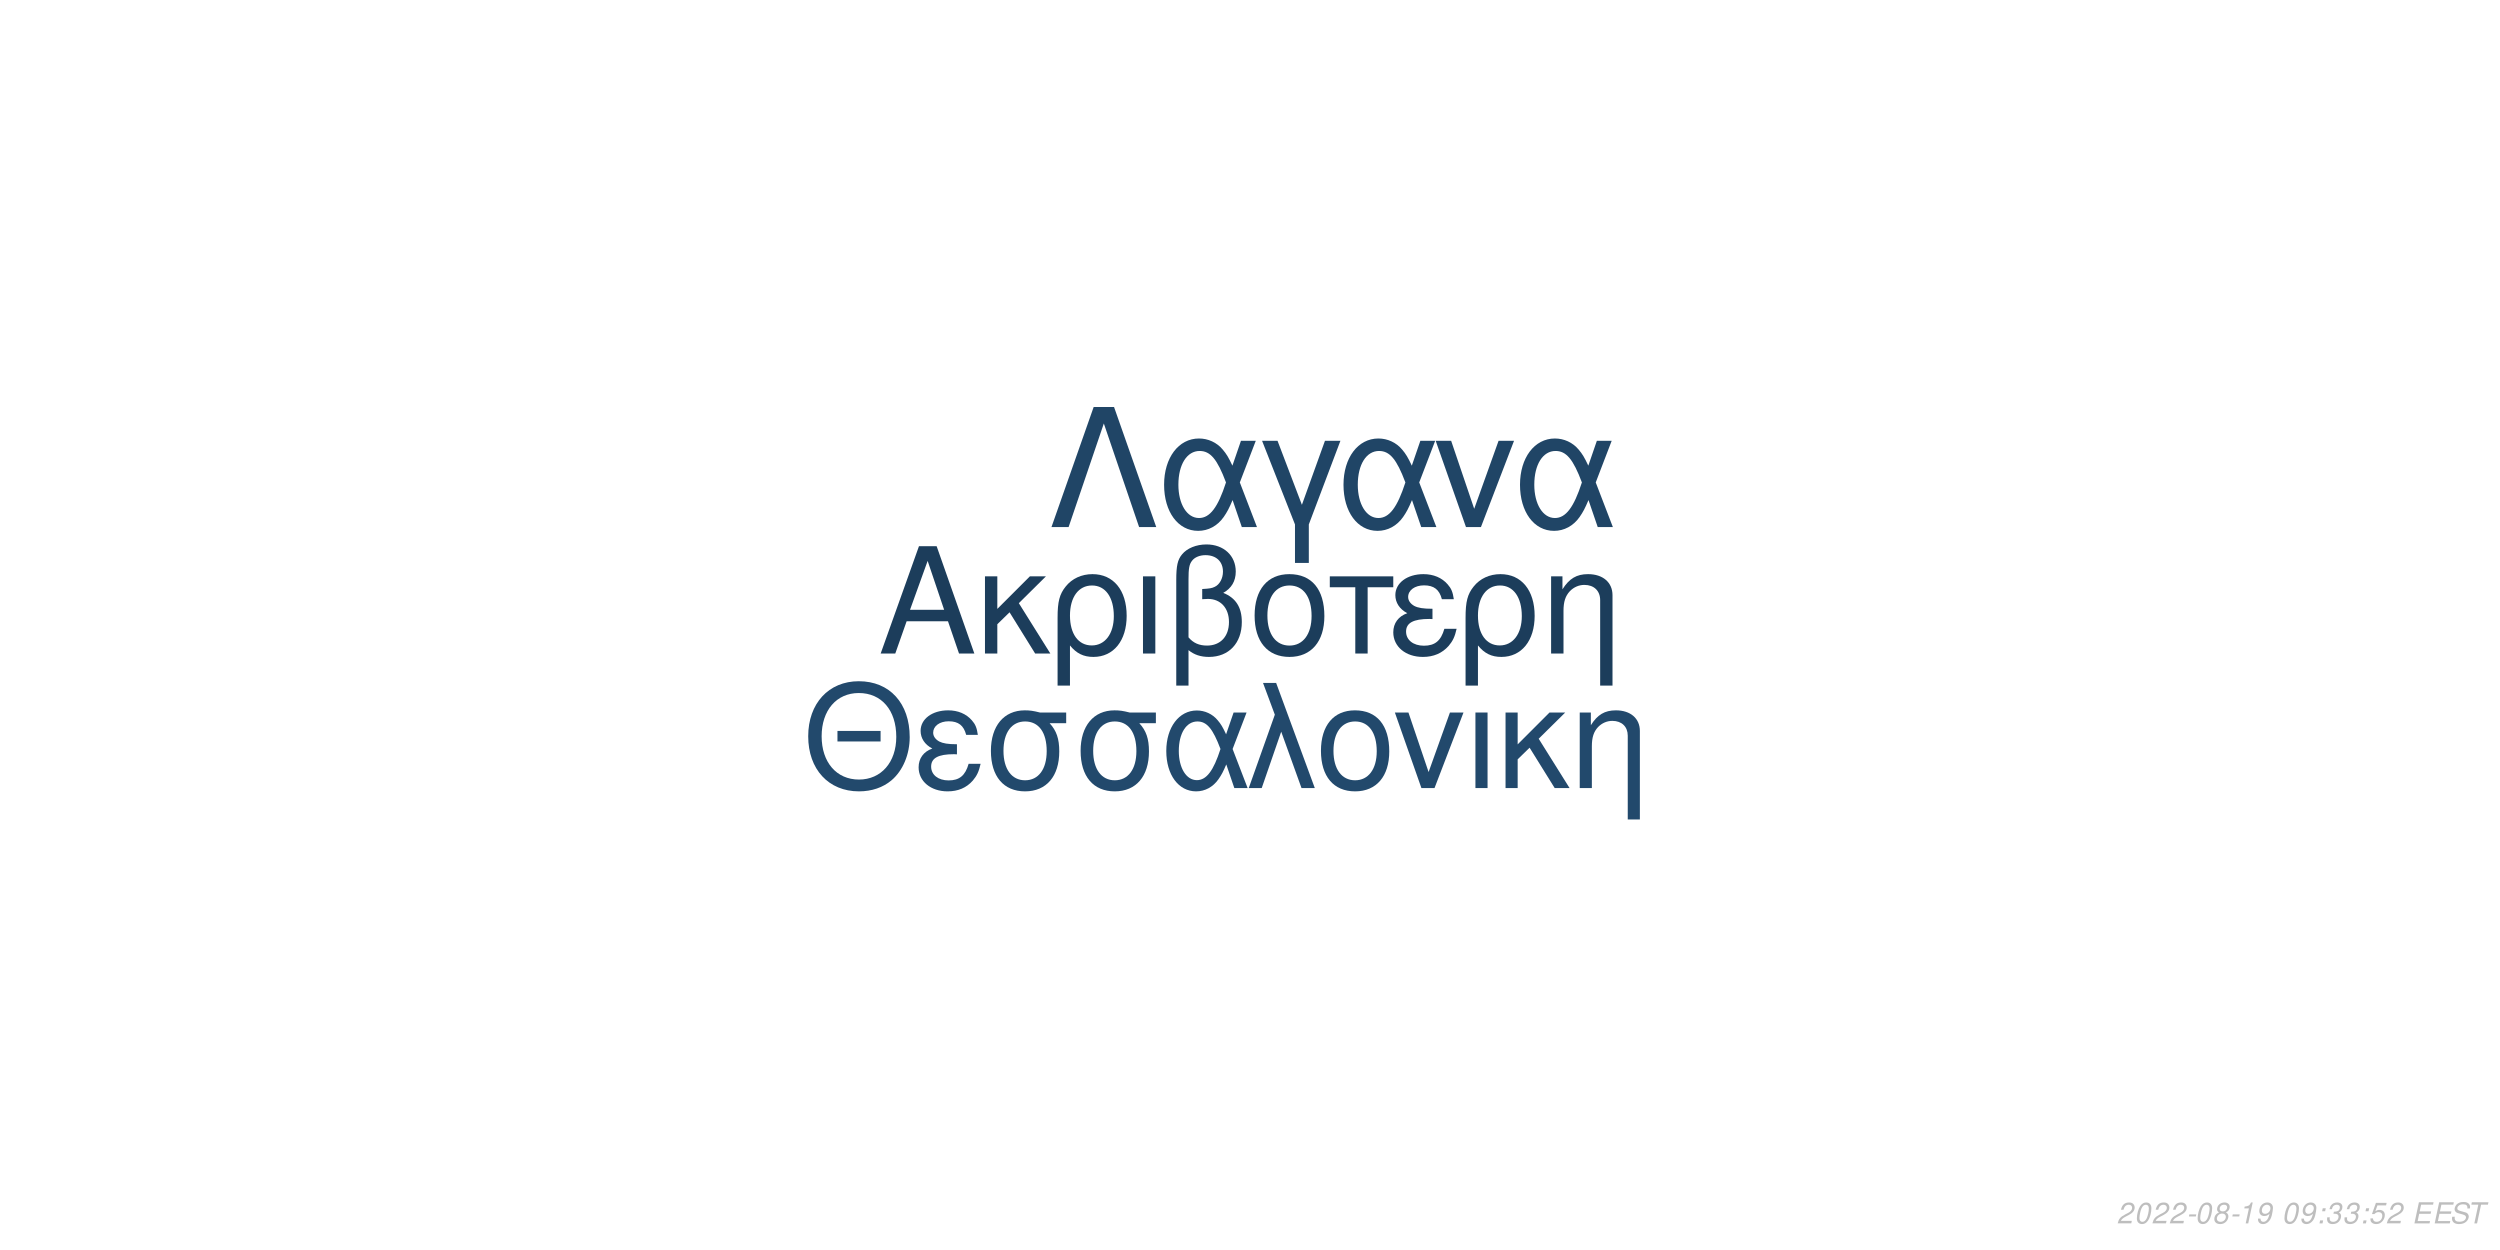
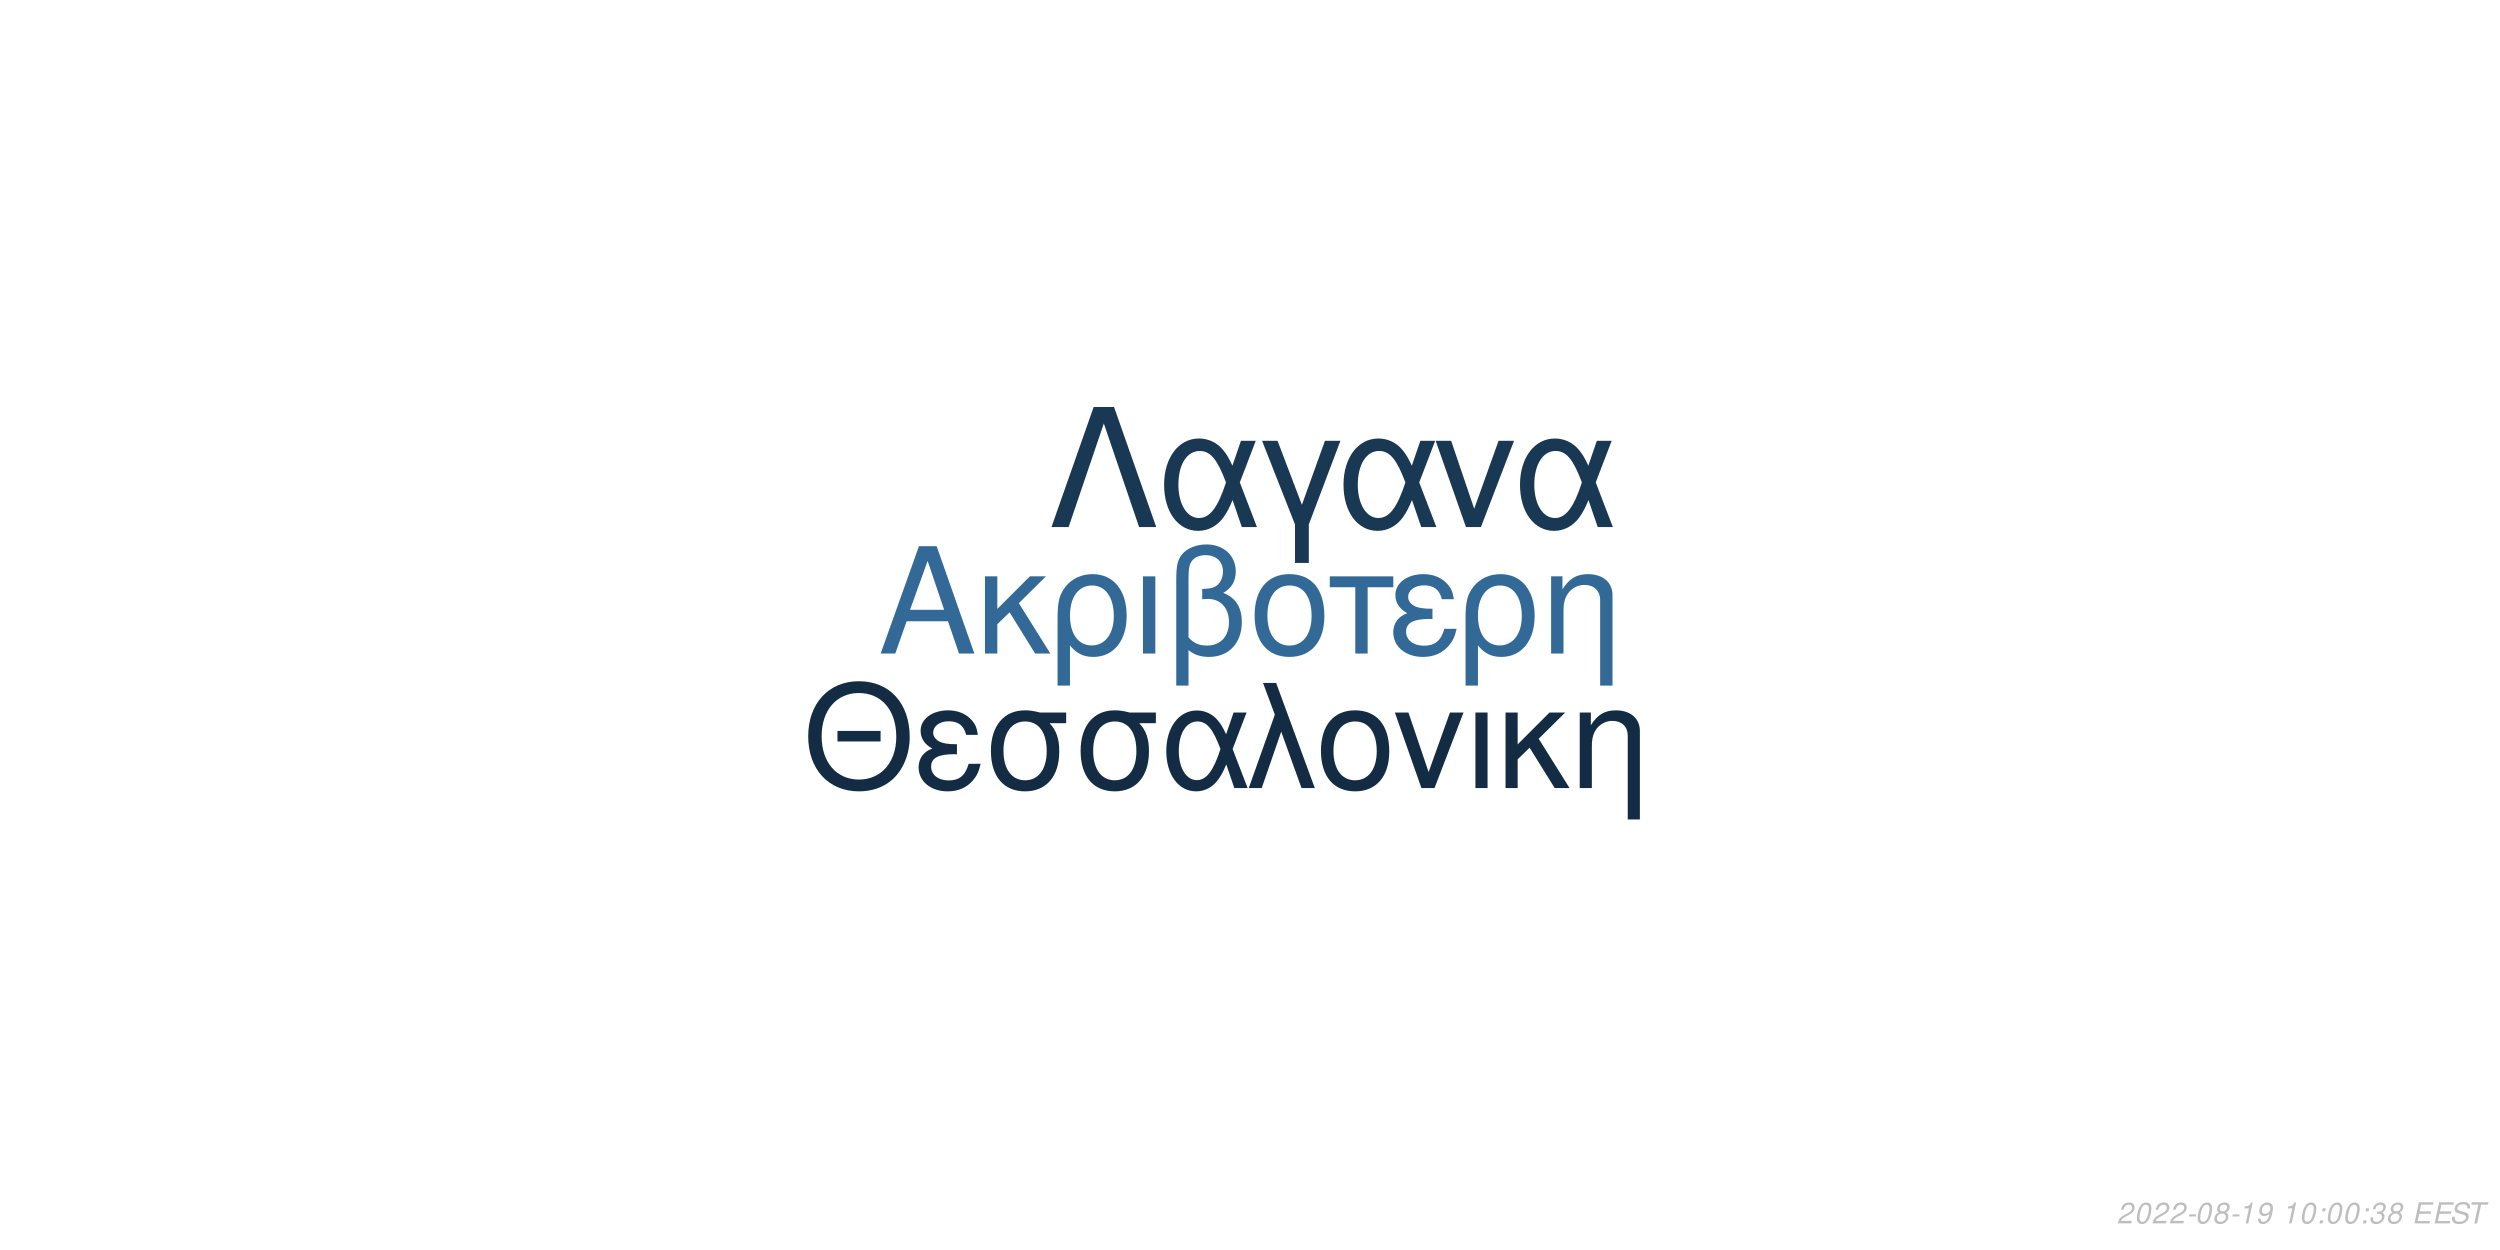
<svg xmlns="http://www.w3.org/2000/svg" xmlns:xlink="http://www.w3.org/1999/xlink" width="864pt" height="432pt" viewBox="0 0 864 432" version="1.1">
  <defs>
    <g>
      <symbol overflow="visible" id="glyph0-0">
        <path style="stroke:none;" d="" />
      </symbol>
      <symbol overflow="visible" id="glyph0-1">
        <path style="stroke:none;" d="M 24.125 -11.141 L 27.938 0 L 33.234 0 L 20.203 -37.094 L 14.094 -37.094 L 0.859 0 L 5.906 0 L 9.828 -11.141 Z M 22.797 -15.109 L 11 -15.109 L 17.094 -32.016 Z M 22.797 -15.109 " />
      </symbol>
      <symbol overflow="visible" id="glyph0-2">
        <path style="stroke:none;" d="M 7.172 -15.422 L 7.172 -26.672 L 2.906 -26.672 L 2.906 0 L 7.172 0 L 7.172 -10.125 L 11.406 -14.25 L 20.25 0 L 25.5 0 L 14.609 -17.406 L 23.969 -26.672 L 18.422 -26.672 Z M 7.172 -15.422 " />
      </symbol>
      <symbol overflow="visible" id="glyph0-3">
        <path style="stroke:none;" d="M 3 11.094 L 7.281 11.094 L 7.281 -2.797 C 9.516 -0.047 11.953 1.172 15.375 1.172 C 22.344 1.172 26.875 -4.422 26.875 -13.031 C 26.875 -21.891 22.297 -27.438 15.062 -27.438 C 11.297 -27.438 7.984 -25.906 5.797 -23.156 C 3.672 -20.516 3 -17.969 3 -12.359 Z M 14.906 -23.516 C 19.547 -23.516 22.438 -19.438 22.438 -12.922 C 22.438 -6.812 19.391 -2.797 14.812 -2.797 C 10.172 -2.797 7.281 -6.766 7.281 -13.125 C 7.281 -19.484 10.234 -23.516 14.906 -23.516 Z M 14.906 -23.516 " />
      </symbol>
      <symbol overflow="visible" id="glyph0-4">
        <path style="stroke:none;" d="M 3.516 0 L 7.781 0 L 7.781 -26.672 L 3.516 -26.672 Z M 3.516 0 " />
      </symbol>
      <symbol overflow="visible" id="glyph0-5">
        <path style="stroke:none;" d="M 4.016 11.094 L 8.25 11.094 L 8.25 -1.172 C 10.172 0.406 12.422 1.172 15.312 1.172 C 22.188 1.172 26.672 -3.609 26.672 -10.891 C 26.672 -15.984 24.578 -19.234 20.25 -20.969 C 23.109 -22.547 24.578 -25.031 24.578 -28.344 C 24.578 -33.844 20.406 -37.703 14.453 -37.703 C 10.938 -37.703 7.734 -36.391 6 -34.25 C 4.484 -32.422 4.016 -30.328 4.016 -25.391 Z M 8.25 -25.656 C 8.25 -29.359 8.5 -30.844 9.469 -32.062 C 10.375 -33.281 12.156 -34 14.094 -34 C 17.812 -34 20.156 -31.812 20.156 -28.297 C 20.156 -25.953 18.984 -23.812 17.297 -23.047 C 16.281 -22.547 15.469 -22.438 12.984 -22.297 L 12.984 -18.781 C 13.734 -18.828 14.344 -18.875 14.969 -18.875 C 19.344 -18.875 22.234 -15.719 22.234 -10.891 C 22.234 -5.906 19.281 -2.75 14.656 -2.75 C 11.953 -2.75 9.922 -3.609 8.25 -5.594 Z M 8.25 -25.656 " />
      </symbol>
      <symbol overflow="visible" id="glyph0-6">
        <path style="stroke:none;" d="M 14.094 -27.438 C 6.562 -27.438 2.094 -22.094 2.094 -13.125 C 2.094 -4.125 6.562 1.172 14.141 1.172 C 21.672 1.172 26.203 -4.172 26.203 -12.922 C 26.203 -22.188 21.828 -27.438 14.094 -27.438 Z M 14.141 -23.516 C 18.938 -23.516 21.781 -19.594 21.781 -12.984 C 21.781 -6.672 18.828 -2.75 14.141 -2.75 C 9.422 -2.75 6.516 -6.672 6.516 -13.125 C 6.516 -19.594 9.422 -23.516 14.141 -23.516 Z M 14.141 -23.516 " />
      </symbol>
      <symbol overflow="visible" id="glyph0-7">
        <path style="stroke:none;" d="M 7.891 0 L 12.156 0 L 12.156 -22.906 L 21.016 -22.906 L 21.016 -26.672 L -0.922 -26.672 L -0.922 -22.906 L 7.891 -22.906 Z M 7.891 0 " />
      </symbol>
      <symbol overflow="visible" id="glyph0-8">
        <path style="stroke:none;" d="M 14.562 -15.469 C 11.344 -15.469 9.562 -15.781 8.297 -16.438 C 6.922 -17.203 6.156 -18.328 6.156 -19.547 C 6.156 -21.891 8.453 -23.562 11.656 -23.562 C 15.062 -23.562 16.953 -22.094 17.812 -18.781 L 21.938 -18.781 C 21.578 -21.266 21.062 -22.5 19.797 -23.922 C 17.812 -26.203 14.906 -27.438 11.453 -27.438 C 5.797 -27.438 1.734 -24.375 1.734 -20.203 C 1.734 -17.609 3.156 -15.375 5.859 -13.938 C 2.797 -12.875 1.016 -10.484 1.016 -7.328 C 1.016 -2.391 5.297 1.172 11.25 1.172 C 14.969 1.172 17.906 -0.109 20.156 -2.641 C 21.578 -4.328 22.297 -5.797 22.906 -8.547 L 18.672 -8.547 C 17.5 -4.422 15.422 -2.703 11.609 -2.703 C 7.938 -2.703 5.438 -4.688 5.438 -7.578 C 5.438 -10.578 7.938 -11.953 13.484 -11.953 C 13.641 -11.953 14.094 -11.953 14.562 -11.906 Z M 14.562 -15.469 " />
      </symbol>
      <symbol overflow="visible" id="glyph0-9">
        <path style="stroke:none;" d="M 3.562 -26.672 L 3.562 0 L 7.844 0 L 7.844 -14.703 C 7.844 -17.906 8.5 -19.891 10.031 -21.531 C 11.406 -22.953 13.188 -23.719 15.062 -23.719 C 18.375 -23.719 20.516 -21.672 20.516 -18.469 L 20.516 11.094 L 24.781 11.094 L 24.781 -20.156 C 24.781 -24.578 21.469 -27.438 16.328 -27.438 C 12.359 -27.438 9.828 -25.906 7.484 -22.188 L 7.484 -26.672 Z M 3.562 -26.672 " />
      </symbol>
      <symbol overflow="visible" id="glyph1-0">
        <path style="stroke:none;" d="" />
      </symbol>
      <symbol overflow="visible" id="glyph1-1">
        <path style="stroke:none;" d="M 26.859 -19.734 L 11.953 -19.734 L 11.953 -16.094 L 26.859 -16.094 Z M 19.328 -36.922 C 8.922 -36.922 1.844 -29.25 1.844 -17.891 C 1.844 -6.484 8.875 1.141 19.391 1.141 C 23.812 1.141 27.703 -0.203 30.641 -2.688 C 34.578 -6.031 36.922 -11.656 36.922 -17.594 C 36.922 -29.297 30 -36.922 19.328 -36.922 Z M 19.328 -32.844 C 27.203 -32.844 32.281 -26.906 32.281 -17.688 C 32.281 -8.922 27.062 -2.938 19.391 -2.938 C 11.609 -2.938 6.484 -8.922 6.484 -17.891 C 6.484 -26.859 11.609 -32.844 19.328 -32.844 Z M 19.328 -32.844 " />
      </symbol>
      <symbol overflow="visible" id="glyph1-2">
        <path style="stroke:none;" d="M 14.25 -15.141 C 11.109 -15.141 9.375 -15.453 8.125 -16.094 C 6.781 -16.844 6.031 -17.938 6.031 -19.141 C 6.031 -21.422 8.266 -23.078 11.406 -23.078 C 14.75 -23.078 16.594 -21.625 17.438 -18.391 L 21.469 -18.391 C 21.125 -20.828 20.625 -22.031 19.391 -23.422 C 17.438 -25.656 14.594 -26.859 11.219 -26.859 C 5.688 -26.859 1.688 -23.875 1.688 -19.781 C 1.688 -17.234 3.094 -15.047 5.734 -13.656 C 2.734 -12.609 1 -10.266 1 -7.172 C 1 -2.344 5.188 1.141 11.016 1.141 C 14.656 1.141 17.547 -0.094 19.734 -2.594 C 21.125 -4.234 21.828 -5.688 22.422 -8.375 L 18.281 -8.375 C 17.141 -4.328 15.094 -2.641 11.359 -2.641 C 7.766 -2.641 5.328 -4.578 5.328 -7.422 C 5.328 -10.359 7.766 -11.703 13.203 -11.703 C 13.359 -11.703 13.797 -11.703 14.25 -11.656 Z M 14.25 -15.141 " />
      </symbol>
      <symbol overflow="visible" id="glyph1-3">
        <path style="stroke:none;" d="M 29 -26.109 L 19.938 -26.109 C 17.594 -26.703 16.438 -26.859 14.703 -26.859 C 7.469 -26.859 2.984 -21.469 2.984 -12.859 C 2.984 -4.031 7.375 1.141 14.797 1.141 C 22.172 1.141 26.609 -4.078 26.609 -12.656 C 26.609 -17.047 25.656 -19.828 23.266 -22.422 L 29 -22.422 Z M 14.797 -23.016 C 19.531 -23.016 22.266 -19.234 22.266 -12.75 C 22.266 -6.531 19.438 -2.688 14.797 -2.688 C 10.172 -2.688 7.328 -6.531 7.328 -12.859 C 7.328 -19.188 10.172 -23.016 14.797 -23.016 Z M 14.797 -23.016 " />
      </symbol>
      <symbol overflow="visible" id="glyph1-4">
        <path style="stroke:none;" d="M 29.344 -26.109 L 24.859 -26.109 L 22.266 -18.578 C 21.125 -21.031 20.484 -22.125 19.328 -23.469 C 17.547 -25.609 14.906 -26.812 12.156 -26.812 C 5.984 -26.812 1.594 -20.984 1.594 -12.812 C 1.594 -4.578 5.828 1.141 11.906 1.141 C 14.953 1.141 17.734 -0.344 19.625 -3.047 C 20.672 -4.531 21.281 -5.688 22.328 -8.172 L 25.109 0 L 29.703 0 L 24.516 -13.5 Z M 20.328 -13.5 C 17.891 -5.922 15.453 -2.734 12.156 -2.734 C 8.516 -2.734 5.922 -6.922 5.922 -12.812 C 5.922 -18.938 8.516 -23.016 12.359 -23.016 C 15.594 -23.016 17.688 -20.531 20.328 -13.5 Z M 20.328 -13.5 " />
      </symbol>
      <symbol overflow="visible" id="glyph1-5">
        <path style="stroke:none;" d="M 1.094 0 L 5.578 0 L 12.312 -19.484 L 19.328 0 L 23.922 0 L 10.562 -36.328 L 6.031 -36.328 L 10.109 -25.359 Z M 1.094 0 " />
      </symbol>
      <symbol overflow="visible" id="glyph1-6">
        <path style="stroke:none;" d="M 13.797 -26.859 C 6.422 -26.859 2.047 -21.625 2.047 -12.859 C 2.047 -4.031 6.422 1.141 13.859 1.141 C 21.234 1.141 25.656 -4.078 25.656 -12.656 C 25.656 -21.719 21.375 -26.859 13.797 -26.859 Z M 13.859 -23.016 C 18.531 -23.016 21.328 -19.188 21.328 -12.703 C 21.328 -6.531 18.438 -2.688 13.859 -2.688 C 9.219 -2.688 6.375 -6.531 6.375 -12.859 C 6.375 -19.188 9.219 -23.016 13.859 -23.016 Z M 13.859 -23.016 " />
      </symbol>
      <symbol overflow="visible" id="glyph1-7">
        <path style="stroke:none;" d="M 14.297 0 L 24.312 -26.109 L 19.625 -26.109 L 12.25 -5.531 L 5.281 -26.109 L 0.594 -26.109 L 9.766 0 Z M 14.297 0 " />
      </symbol>
      <symbol overflow="visible" id="glyph1-8">
        <path style="stroke:none;" d="M 3.438 0 L 7.625 0 L 7.625 -26.109 L 3.438 -26.109 Z M 3.438 0 " />
      </symbol>
      <symbol overflow="visible" id="glyph1-9">
        <path style="stroke:none;" d="M 7.031 -15.094 L 7.031 -26.109 L 2.844 -26.109 L 2.844 0 L 7.031 0 L 7.031 -9.922 L 11.156 -13.953 L 19.828 0 L 24.969 0 L 14.297 -17.047 L 23.469 -26.109 L 18.031 -26.109 Z M 7.031 -15.094 " />
      </symbol>
      <symbol overflow="visible" id="glyph1-10">
        <path style="stroke:none;" d="M 3.484 -26.109 L 3.484 0 L 7.672 0 L 7.672 -14.406 C 7.672 -17.547 8.328 -19.484 9.812 -21.078 C 11.156 -22.469 12.906 -23.219 14.75 -23.219 C 17.984 -23.219 20.078 -21.234 20.078 -18.094 L 20.078 10.859 L 24.266 10.859 L 24.266 -19.734 C 24.266 -24.062 21.031 -26.859 16 -26.859 C 12.109 -26.859 9.609 -25.359 7.328 -21.719 L 7.328 -26.109 Z M 3.484 -26.109 " />
      </symbol>
      <symbol overflow="visible" id="glyph2-0">
        <path style="stroke:none;" d="" />
      </symbol>
      <symbol overflow="visible" id="glyph2-1">
        <path style="stroke:none;" d="M 22.531 -41.484 L 15.484 -41.484 L 0.906 0 L 6.828 0 L 19 -35.797 L 31.188 0 L 37.109 0 Z M 22.531 -41.484 " />
      </symbol>
      <symbol overflow="visible" id="glyph2-2">
        <path style="stroke:none;" d="M 33.516 -29.812 L 28.391 -29.812 L 25.438 -21.219 C 24.125 -24.016 23.391 -25.266 22.078 -26.797 C 20.031 -29.25 17.016 -30.609 13.891 -30.609 C 6.828 -30.609 1.828 -23.953 1.828 -14.625 C 1.828 -5.234 6.656 1.312 13.594 1.312 C 17.078 1.312 20.266 -0.391 22.422 -3.469 C 23.609 -5.172 24.297 -6.484 25.5 -9.328 L 28.688 0 L 33.922 0 L 28 -15.422 Z M 23.219 -15.422 C 20.422 -6.766 17.641 -3.125 13.891 -3.125 C 9.734 -3.125 6.766 -7.906 6.766 -14.625 C 6.766 -21.625 9.734 -26.297 14.109 -26.297 C 17.812 -26.297 20.203 -23.453 23.219 -15.422 Z M 23.219 -15.422 " />
      </symbol>
      <symbol overflow="visible" id="glyph2-3">
        <path style="stroke:none;" d="M 12.062 12.406 L 16.844 12.406 L 16.844 -0.906 L 27.766 -29.812 L 22.422 -29.812 L 14.453 -7.688 L 6.031 -29.812 L 0.688 -29.812 L 12.062 -0.906 Z M 12.062 12.406 " />
      </symbol>
      <symbol overflow="visible" id="glyph2-4">
        <path style="stroke:none;" d="M 16.328 0 L 27.766 -29.812 L 22.422 -29.812 L 14 -6.312 L 6.031 -29.812 L 0.688 -29.812 L 11.156 0 Z M 16.328 0 " />
      </symbol>
      <symbol overflow="visible" id="glyph3-0">
        <path style="stroke:none;" d="" />
      </symbol>
      <symbol overflow="visible" id="glyph3-1">
        <path style="stroke:none;" d="M 5.234 -0.875 L 1.469 -0.875 C 1.641 -1.375 2.203 -1.891 3.109 -2.344 L 4.234 -2.938 C 5.562 -3.625 6.219 -4.469 6.219 -5.484 C 6.219 -5.938 6.062 -6.359 5.797 -6.656 C 5.469 -7.047 4.984 -7.234 4.312 -7.234 C 2.766 -7.234 1.891 -6.453 1.484 -4.734 L 2.375 -4.734 C 2.484 -5.188 2.609 -5.484 2.797 -5.75 C 3.094 -6.203 3.609 -6.453 4.188 -6.453 C 4.891 -6.453 5.344 -6.031 5.344 -5.375 C 5.344 -4.703 4.859 -4.094 4.016 -3.656 L 2.984 -3.125 C 1.234 -2.188 0.797 -1.656 0.344 -0.016 L 5.047 -0.016 Z M 5.234 -0.875 " />
      </symbol>
      <symbol overflow="visible" id="glyph3-2">
        <path style="stroke:none;" d="M 4.203 -7.234 C 3.375 -7.234 2.688 -6.812 2.125 -5.984 C 1.484 -5.047 0.984 -3.188 0.984 -1.734 C 0.984 -1.109 1.172 -0.562 1.484 -0.266 C 1.797 0.047 2.281 0.234 2.766 0.234 C 3.625 0.234 4.281 -0.156 4.859 -1.016 C 5.516 -1.953 6 -3.797 6 -5.266 C 6 -6.5 5.328 -7.234 4.203 -7.234 Z M 4.094 -6.453 C 4.734 -6.453 5.125 -5.984 5.125 -5.156 C 5.125 -4.203 4.781 -2.625 4.406 -1.812 C 3.984 -0.938 3.516 -0.547 2.875 -0.547 C 2.25 -0.547 1.875 -1.031 1.875 -1.828 C 1.875 -2.797 2.203 -4.344 2.594 -5.203 C 2.984 -6.047 3.453 -6.453 4.094 -6.453 Z M 4.094 -6.453 " />
      </symbol>
      <symbol overflow="visible" id="glyph3-3">
        <path style="stroke:none;" d="M 3.516 -3.125 L 1.125 -3.125 L 0.969 -2.406 L 3.359 -2.406 Z M 3.516 -3.125 " />
      </symbol>
      <symbol overflow="visible" id="glyph3-4">
        <path style="stroke:none;" d="M 4.766 -3.797 C 5.078 -3.969 5.234 -4.078 5.438 -4.234 C 5.812 -4.594 6.062 -5.172 6.062 -5.734 C 6.062 -6.625 5.344 -7.234 4.266 -7.234 C 2.812 -7.234 1.703 -6.219 1.703 -4.875 C 1.703 -4.406 1.875 -4.125 2.359 -3.812 C 1.297 -3.312 0.75 -2.516 0.75 -1.469 C 0.75 -0.438 1.547 0.234 2.812 0.234 C 3.656 0.234 4.359 -0.094 4.938 -0.734 C 5.359 -1.234 5.609 -1.859 5.609 -2.438 C 5.609 -3.047 5.312 -3.516 4.766 -3.797 Z M 4.109 -6.453 C 4.797 -6.453 5.188 -6.125 5.188 -5.578 C 5.188 -5.266 5.062 -4.922 4.859 -4.672 C 4.562 -4.312 4.188 -4.156 3.656 -4.156 C 2.984 -4.156 2.594 -4.453 2.594 -4.984 C 2.594 -5.859 3.203 -6.453 4.109 -6.453 Z M 3.453 -3.406 C 4.234 -3.406 4.734 -2.984 4.734 -2.312 C 4.734 -1.312 3.922 -0.547 2.875 -0.547 C 2.125 -0.547 1.625 -0.969 1.625 -1.625 C 1.625 -2.609 2.438 -3.406 3.453 -3.406 Z M 3.453 -3.406 " />
      </symbol>
      <symbol overflow="visible" id="glyph3-5">
        <path style="stroke:none;" d="M 3.703 -5.188 L 2.594 0 L 3.469 0 L 5.016 -7.234 L 4.438 -7.234 C 3.906 -6.156 3.688 -6.016 2.234 -5.812 L 2.109 -5.188 Z M 3.703 -5.188 " />
      </symbol>
      <symbol overflow="visible" id="glyph3-6">
        <path style="stroke:none;" d="M 0.844 -1.656 C 0.844 -1.547 0.844 -1.438 0.844 -1.375 C 0.844 -0.406 1.531 0.234 2.578 0.234 C 3.203 0.234 3.766 0.016 4.297 -0.438 C 4.938 -1 5.312 -1.656 5.594 -2.719 C 5.844 -3.672 6.016 -4.766 6.016 -5.375 C 6.016 -5.844 5.844 -6.328 5.547 -6.656 C 5.203 -7.031 4.703 -7.234 4.062 -7.234 C 2.516 -7.234 1.297 -5.938 1.297 -4.266 C 1.297 -3.203 1.984 -2.547 3.047 -2.547 C 3.484 -2.547 3.953 -2.672 4.281 -2.891 C 4.406 -2.984 4.547 -3.078 4.828 -3.344 C 4.438 -1.484 3.703 -0.547 2.703 -0.547 C 2.109 -0.547 1.719 -0.938 1.719 -1.547 L 1.719 -1.656 Z M 3.953 -6.453 C 4.625 -6.453 5.141 -5.953 5.141 -5.281 C 5.141 -4.188 4.312 -3.312 3.297 -3.312 C 2.594 -3.312 2.172 -3.734 2.172 -4.453 C 2.172 -5.562 2.984 -6.453 3.953 -6.453 Z M 3.953 -6.453 " />
      </symbol>
      <symbol overflow="visible" id="glyph3-7">
        <path style="stroke:none;" d="" />
      </symbol>
      <symbol overflow="visible" id="glyph3-8">
        <path style="stroke:none;" d="M 2.359 -1.031 L 1.312 -1.031 L 1.094 0 L 2.141 0 Z M 3.266 -5.234 L 2.219 -5.234 L 2 -4.203 L 3.047 -4.203 Z M 3.266 -5.234 " />
      </symbol>
      <symbol overflow="visible" id="glyph3-9">
        <path style="stroke:none;" d="M 2.922 -3.312 C 3.125 -3.344 3.234 -3.344 3.375 -3.344 C 4.203 -3.344 4.688 -3 4.688 -2.406 C 4.688 -1.312 3.906 -0.547 2.781 -0.547 C 2.047 -0.547 1.594 -0.938 1.594 -1.562 C 1.594 -1.719 1.609 -1.844 1.656 -2.094 L 0.766 -2.094 C 0.734 -1.797 0.719 -1.641 0.719 -1.469 C 0.719 -0.375 1.406 0.234 2.641 0.234 C 3.547 0.234 4.297 -0.078 4.812 -0.656 C 5.266 -1.156 5.562 -1.875 5.562 -2.547 C 5.562 -3.125 5.344 -3.453 4.797 -3.734 C 5.641 -4.234 6.016 -4.844 6.016 -5.734 C 6.016 -6.656 5.312 -7.234 4.203 -7.234 C 3.375 -7.234 2.672 -6.938 2.188 -6.375 C 1.891 -6.031 1.703 -5.641 1.516 -4.906 L 2.391 -4.906 C 2.5 -5.359 2.594 -5.594 2.734 -5.812 C 3.047 -6.234 3.516 -6.453 4.078 -6.453 C 4.734 -6.453 5.141 -6.125 5.141 -5.578 C 5.141 -5.188 5.016 -4.797 4.797 -4.547 C 4.516 -4.234 4 -4.062 3.266 -4.062 L 3.078 -4.062 Z M 2.922 -3.312 " />
      </symbol>
      <symbol overflow="visible" id="glyph3-10">
-         <path style="stroke:none;" d="M 6.297 -7.094 L 2.594 -7.094 L 1.234 -3.234 L 2.047 -3.234 C 2.656 -3.766 2.938 -3.906 3.531 -3.906 C 4.328 -3.906 4.797 -3.453 4.797 -2.688 C 4.797 -1.438 3.969 -0.547 2.828 -0.547 C 2.031 -0.547 1.609 -0.938 1.578 -1.734 L 0.703 -1.734 L 0.703 -1.516 C 0.703 -0.938 0.844 -0.547 1.188 -0.266 C 1.562 0.062 2.078 0.234 2.703 0.234 C 3.656 0.234 4.391 -0.156 4.984 -0.922 C 5.422 -1.5 5.672 -2.234 5.672 -2.953 C 5.672 -4 4.938 -4.672 3.812 -4.672 C 3.328 -4.672 2.906 -4.547 2.406 -4.234 L 3.109 -6.219 L 6.109 -6.219 Z M 6.297 -7.094 " />
+         <path style="stroke:none;" d="M 2.547 -3.312 L 6.5 -3.312 L 6.688 -4.141 L 2.719 -4.141 L 3.219 -6.469 L 7.344 -6.469 L 7.516 -7.297 L 2.453 -7.297 L 0.906 0 L 6.125 0 L 6.297 -0.812 L 2.016 -0.812 Z M 2.547 -3.312 " />
      </symbol>
      <symbol overflow="visible" id="glyph3-11">
-         <path style="stroke:none;" d="M 2.547 -3.312 L 6.5 -3.312 L 6.688 -4.141 L 2.719 -4.141 L 3.219 -6.469 L 7.344 -6.469 L 7.516 -7.297 L 2.453 -7.297 L 0.906 0 L 6.125 0 L 6.297 -0.812 L 2.016 -0.812 Z M 2.547 -3.312 " />
+         <path style="stroke:none;" d="M 7.062 -5.156 C 7.125 -5.438 7.141 -5.562 7.141 -5.703 C 7.141 -6.156 6.938 -6.594 6.594 -6.891 C 6.188 -7.25 5.656 -7.406 4.875 -7.406 C 3.844 -7.406 3.047 -7.125 2.5 -6.562 C 2.094 -6.141 1.781 -5.438 1.781 -4.922 C 1.781 -4.297 2.219 -3.766 2.891 -3.562 L 4.594 -3.094 C 5.406 -2.859 5.734 -2.578 5.734 -2.094 C 5.734 -1.781 5.547 -1.406 5.266 -1.141 C 4.844 -0.766 4.266 -0.578 3.453 -0.578 C 2.328 -0.578 1.812 -0.984 1.812 -1.906 C 1.812 -2.047 1.812 -2.125 1.844 -2.312 L 0.984 -2.312 C 0.906 -2.062 0.891 -1.906 0.891 -1.688 C 0.891 -0.484 1.797 0.234 3.297 0.234 C 4.359 0.234 5.234 -0.062 5.812 -0.609 C 6.344 -1.078 6.688 -1.797 6.688 -2.375 C 6.688 -2.641 6.609 -2.906 6.453 -3.156 C 6.234 -3.5 5.938 -3.703 5.469 -3.828 L 3.75 -4.312 C 2.984 -4.547 2.734 -4.734 2.734 -5.188 C 2.734 -5.547 2.875 -5.844 3.188 -6.109 C 3.547 -6.438 4.031 -6.594 4.703 -6.594 C 5.266 -6.594 5.688 -6.484 5.906 -6.297 C 6.094 -6.125 6.219 -5.797 6.219 -5.516 C 6.219 -5.422 6.203 -5.344 6.188 -5.156 Z M 7.062 -5.156 " />
      </symbol>
      <symbol overflow="visible" id="glyph3-12">
-         <path style="stroke:none;" d="M 7.062 -5.156 C 7.125 -5.438 7.141 -5.562 7.141 -5.703 C 7.141 -6.156 6.938 -6.594 6.594 -6.891 C 6.188 -7.25 5.656 -7.406 4.875 -7.406 C 3.844 -7.406 3.047 -7.125 2.5 -6.562 C 2.094 -6.141 1.781 -5.438 1.781 -4.922 C 1.781 -4.297 2.219 -3.766 2.891 -3.562 L 4.594 -3.094 C 5.406 -2.859 5.734 -2.578 5.734 -2.094 C 5.734 -1.781 5.547 -1.406 5.266 -1.141 C 4.844 -0.766 4.266 -0.578 3.453 -0.578 C 2.328 -0.578 1.812 -0.984 1.812 -1.906 C 1.812 -2.047 1.812 -2.125 1.844 -2.312 L 0.984 -2.312 C 0.906 -2.062 0.891 -1.906 0.891 -1.688 C 0.891 -0.484 1.797 0.234 3.297 0.234 C 4.359 0.234 5.234 -0.062 5.812 -0.609 C 6.344 -1.078 6.688 -1.797 6.688 -2.375 C 6.688 -2.641 6.609 -2.906 6.453 -3.156 C 6.234 -3.5 5.938 -3.703 5.469 -3.828 L 3.75 -4.312 C 2.984 -4.547 2.734 -4.734 2.734 -5.188 C 2.734 -5.547 2.875 -5.844 3.188 -6.109 C 3.547 -6.438 4.031 -6.594 4.703 -6.594 C 5.266 -6.594 5.688 -6.484 5.906 -6.297 C 6.094 -6.125 6.219 -5.797 6.219 -5.516 C 6.219 -5.422 6.203 -5.344 6.188 -5.156 Z M 7.062 -5.156 " />
-       </symbol>
-       <symbol overflow="visible" id="glyph3-13">
        <path style="stroke:none;" d="M 4.938 -6.469 L 7.312 -6.469 L 7.484 -7.297 L 1.75 -7.297 L 1.578 -6.469 L 3.984 -6.469 L 2.609 0 L 3.547 0 Z M 4.938 -6.469 " />
      </symbol>
    </g>
  </defs>
  <g id="surface1">
    <rect x="0" y="0" width="864" height="432" style="fill:rgb(100%,100%,100%);fill-opacity:1;stroke:none;" />
-     <g style="fill:rgb(10.98%,23.922%,35.686%);fill-opacity:1;">
+     <g style="fill:rgb(19.608%,41.176%,58.824%);fill-opacity:1;">
      <use xlink:href="#glyph0-1" x="303.5" y="225.861" />
      <use xlink:href="#glyph0-2" x="337.5" y="225.861" />
      <use xlink:href="#glyph0-3" x="362.5" y="225.861" />
      <use xlink:href="#glyph0-4" x="391.5" y="225.861" />
      <use xlink:href="#glyph0-5" x="402.5" y="225.861" />
      <use xlink:href="#glyph0-6" x="431.5" y="225.861" />
      <use xlink:href="#glyph0-7" x="460.5" y="225.861" />
      <use xlink:href="#glyph0-8" x="480.5" y="225.861" />
      <use xlink:href="#glyph0-3" x="503.5" y="225.861" />
      <use xlink:href="#glyph0-9" x="532.5" y="225.861" />
    </g>
-     <g style="fill:rgb(13.333%,28.627%,42.353%);fill-opacity:1;">
+     <g style="fill:rgb(7.451%,17.255%,26.667%);fill-opacity:1;">
      <use xlink:href="#glyph1-1" x="277.473" y="272.354" />
      <use xlink:href="#glyph1-2" x="316.473" y="272.354" />
      <use xlink:href="#glyph1-3" x="339.473" y="272.354" />
      <use xlink:href="#glyph1-3" x="370.473" y="272.354" />
      <use xlink:href="#glyph1-4" x="401.473" y="272.354" />
      <use xlink:href="#glyph1-5" x="430.473" y="272.354" />
      <use xlink:href="#glyph1-6" x="454.473" y="272.354" />
      <use xlink:href="#glyph1-7" x="481.473" y="272.354" />
      <use xlink:href="#glyph1-8" x="506.473" y="272.354" />
      <use xlink:href="#glyph1-9" x="517.473" y="272.354" />
      <use xlink:href="#glyph1-10" x="542.473" y="272.354" />
    </g>
-     <g style="fill:rgb(12.549%,27.059%,40%);fill-opacity:1;">
+     <g style="fill:rgb(9.804%,21.961%,32.941%);fill-opacity:1;">
      <use xlink:href="#glyph2-1" x="362.484" y="182.152" />
      <use xlink:href="#glyph2-2" x="400.484" y="182.152" />
      <use xlink:href="#glyph2-3" x="435.484" y="182.152" />
      <use xlink:href="#glyph2-2" x="462.484" y="182.152" />
      <use xlink:href="#glyph2-4" x="495.484" y="182.152" />
      <use xlink:href="#glyph2-2" x="523.484" y="182.152" />
    </g>
    <g style="fill:rgb(74.51%,74.51%,74.51%);fill-opacity:1;">
      <use xlink:href="#glyph3-1" x="731.52" y="422.81" />
      <use xlink:href="#glyph3-2" x="737.52" y="422.81" />
      <use xlink:href="#glyph3-1" x="743.52" y="422.81" />
      <use xlink:href="#glyph3-1" x="749.52" y="422.81" />
      <use xlink:href="#glyph3-3" x="755.52" y="422.81" />
      <use xlink:href="#glyph3-2" x="758.52" y="422.81" />
      <use xlink:href="#glyph3-4" x="764.52" y="422.81" />
      <use xlink:href="#glyph3-3" x="770.52" y="422.81" />
      <use xlink:href="#glyph3-5" x="773.52" y="422.81" />
      <use xlink:href="#glyph3-6" x="779.52" y="422.81" />
      <use xlink:href="#glyph3-7" x="785.52" y="422.81" />
-       <use xlink:href="#glyph3-2" x="788.52" y="422.81" />
-       <use xlink:href="#glyph3-6" x="794.52" y="422.81" />
+       <use xlink:href="#glyph3-5" x="788.52" y="422.81" />
+       <use xlink:href="#glyph3-2" x="794.52" y="422.81" />
      <use xlink:href="#glyph3-8" x="800.52" y="422.81" />
-       <use xlink:href="#glyph3-9" x="803.52" y="422.81" />
-       <use xlink:href="#glyph3-9" x="809.52" y="422.81" />
+       <use xlink:href="#glyph3-2" x="803.52" y="422.81" />
+       <use xlink:href="#glyph3-2" x="809.52" y="422.81" />
      <use xlink:href="#glyph3-8" x="815.52" y="422.81" />
-       <use xlink:href="#glyph3-10" x="818.52" y="422.81" />
-       <use xlink:href="#glyph3-1" x="824.52" y="422.81" />
+       <use xlink:href="#glyph3-9" x="818.52" y="422.81" />
+       <use xlink:href="#glyph3-4" x="824.52" y="422.81" />
      <use xlink:href="#glyph3-7" x="830.52" y="422.81" />
-       <use xlink:href="#glyph3-11" x="833.52" y="422.81" />
-       <use xlink:href="#glyph3-11" x="840.52" y="422.81" />
-       <use xlink:href="#glyph3-12" x="846.52" y="422.81" />
-       <use xlink:href="#glyph3-13" x="852.52" y="422.81" />
+       <use xlink:href="#glyph3-10" x="833.52" y="422.81" />
+       <use xlink:href="#glyph3-10" x="840.52" y="422.81" />
+       <use xlink:href="#glyph3-11" x="846.52" y="422.81" />
+       <use xlink:href="#glyph3-12" x="852.52" y="422.81" />
    </g>
  </g>
</svg>
